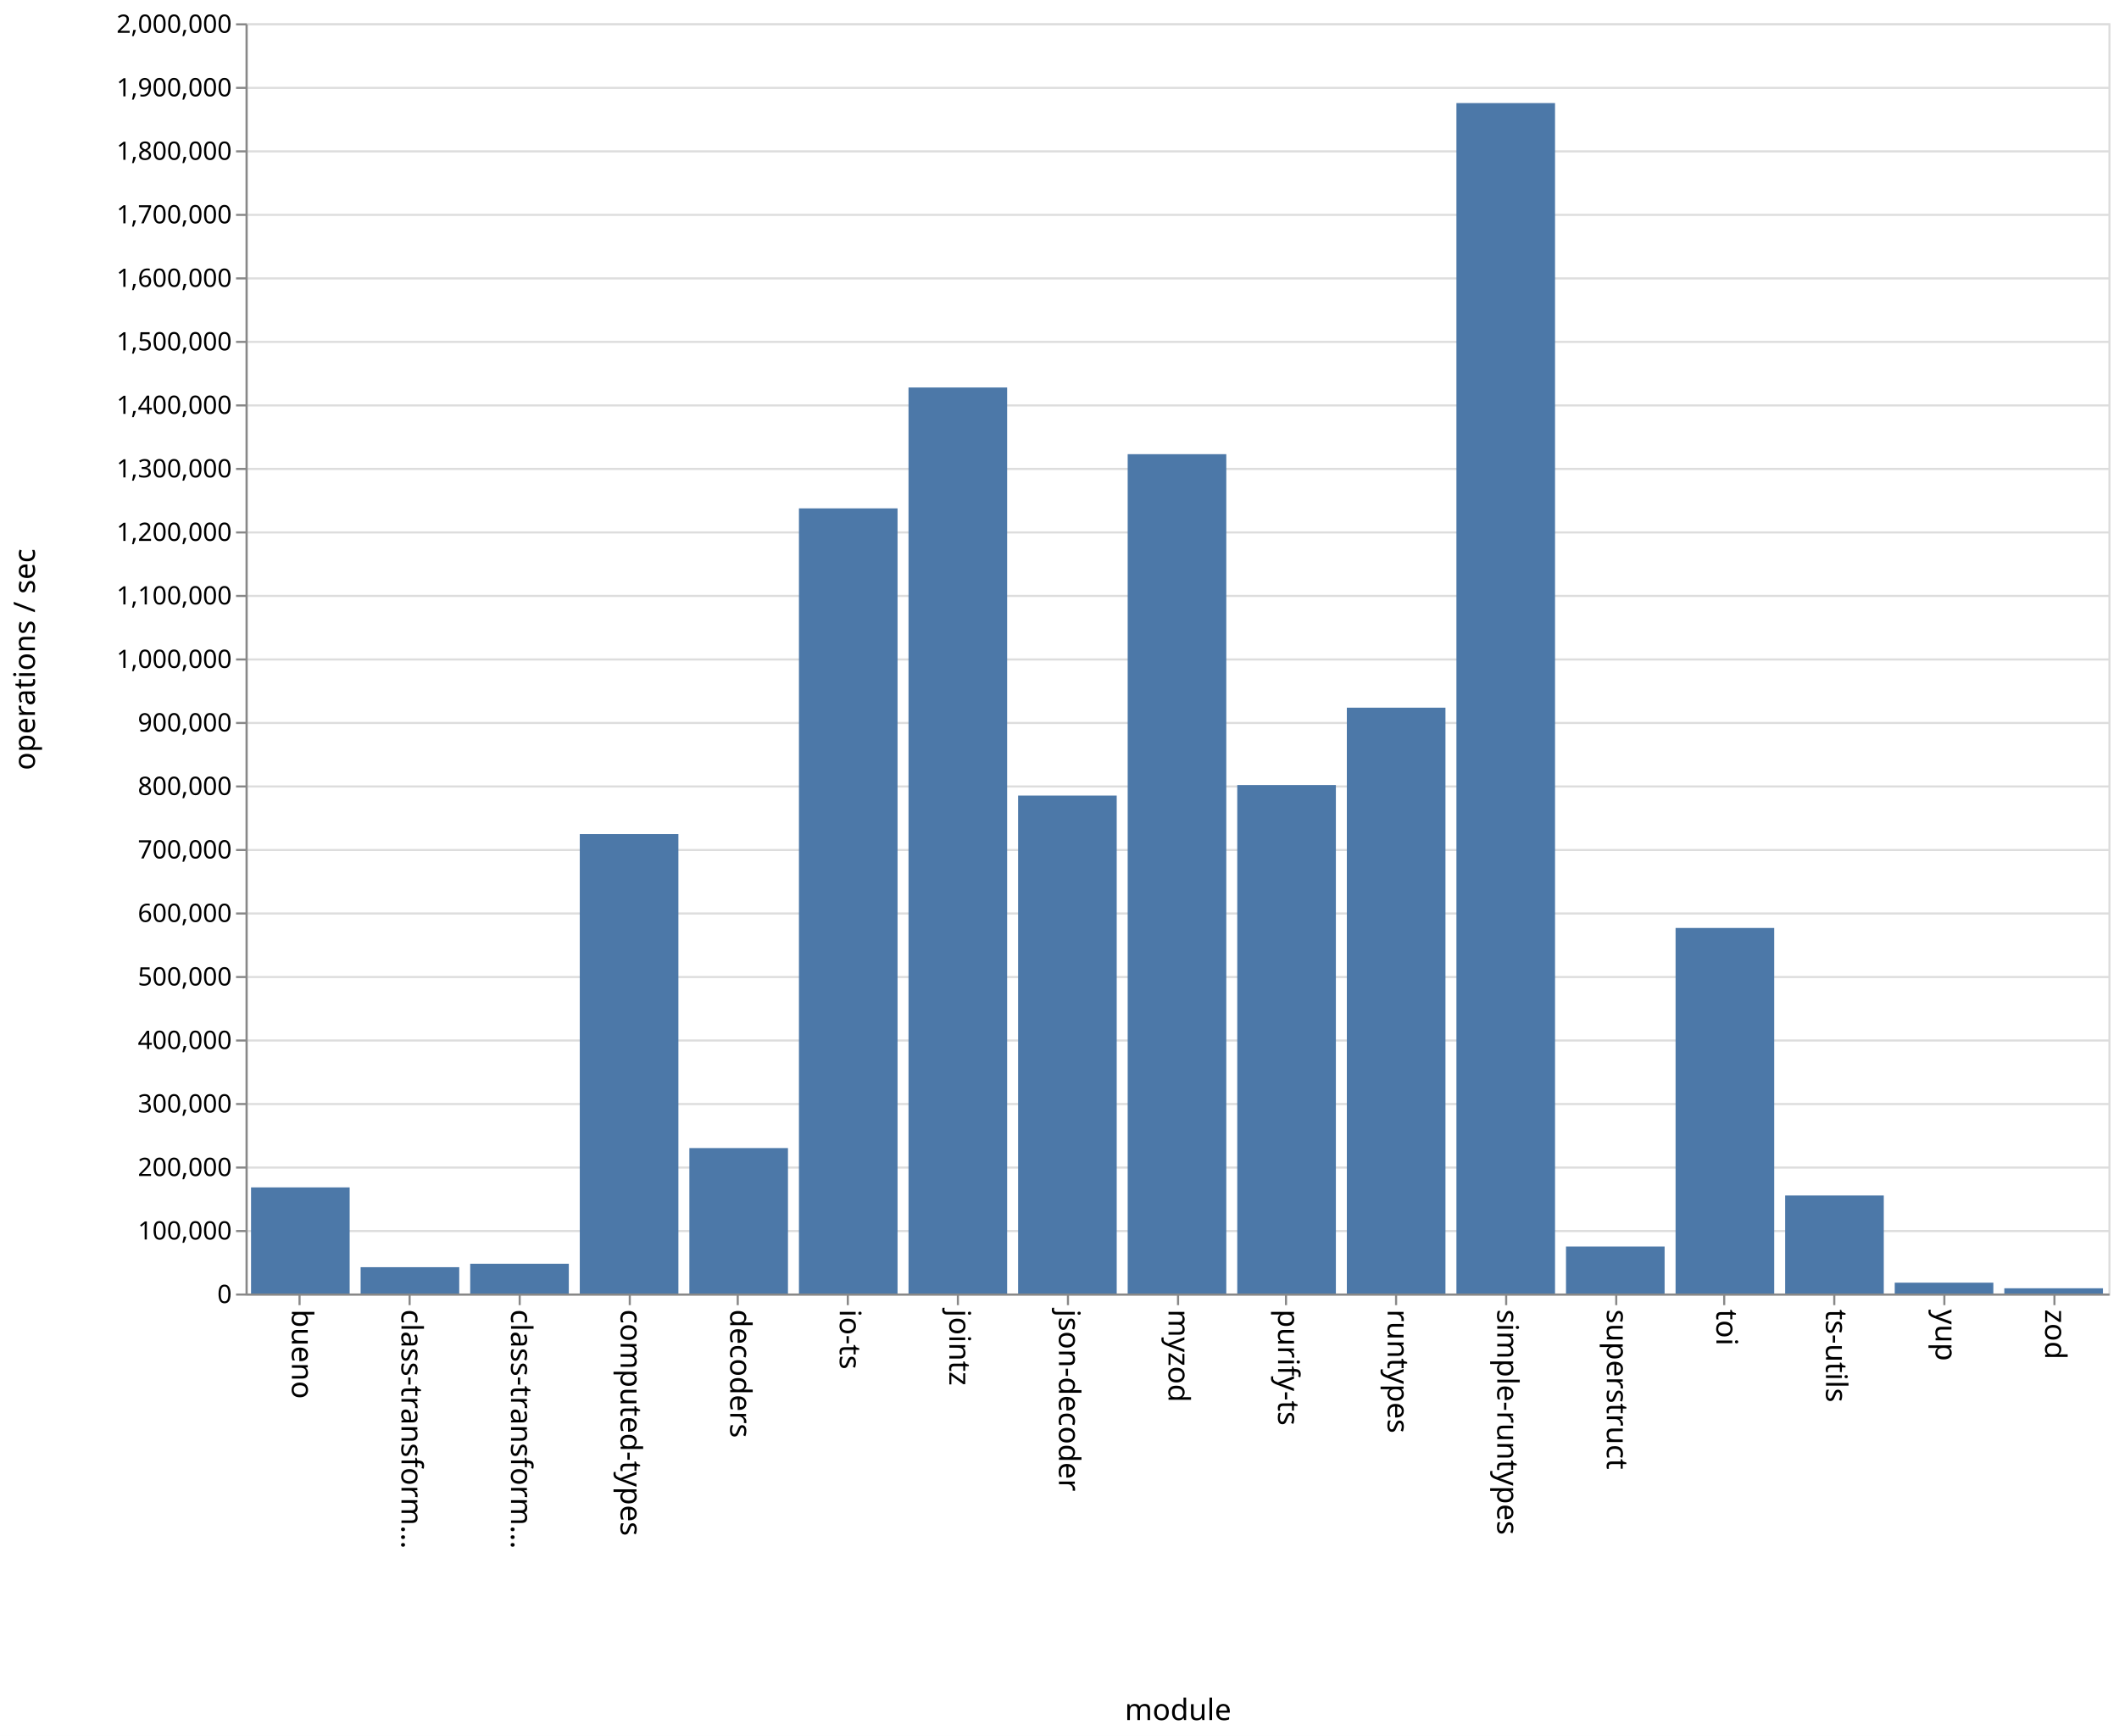
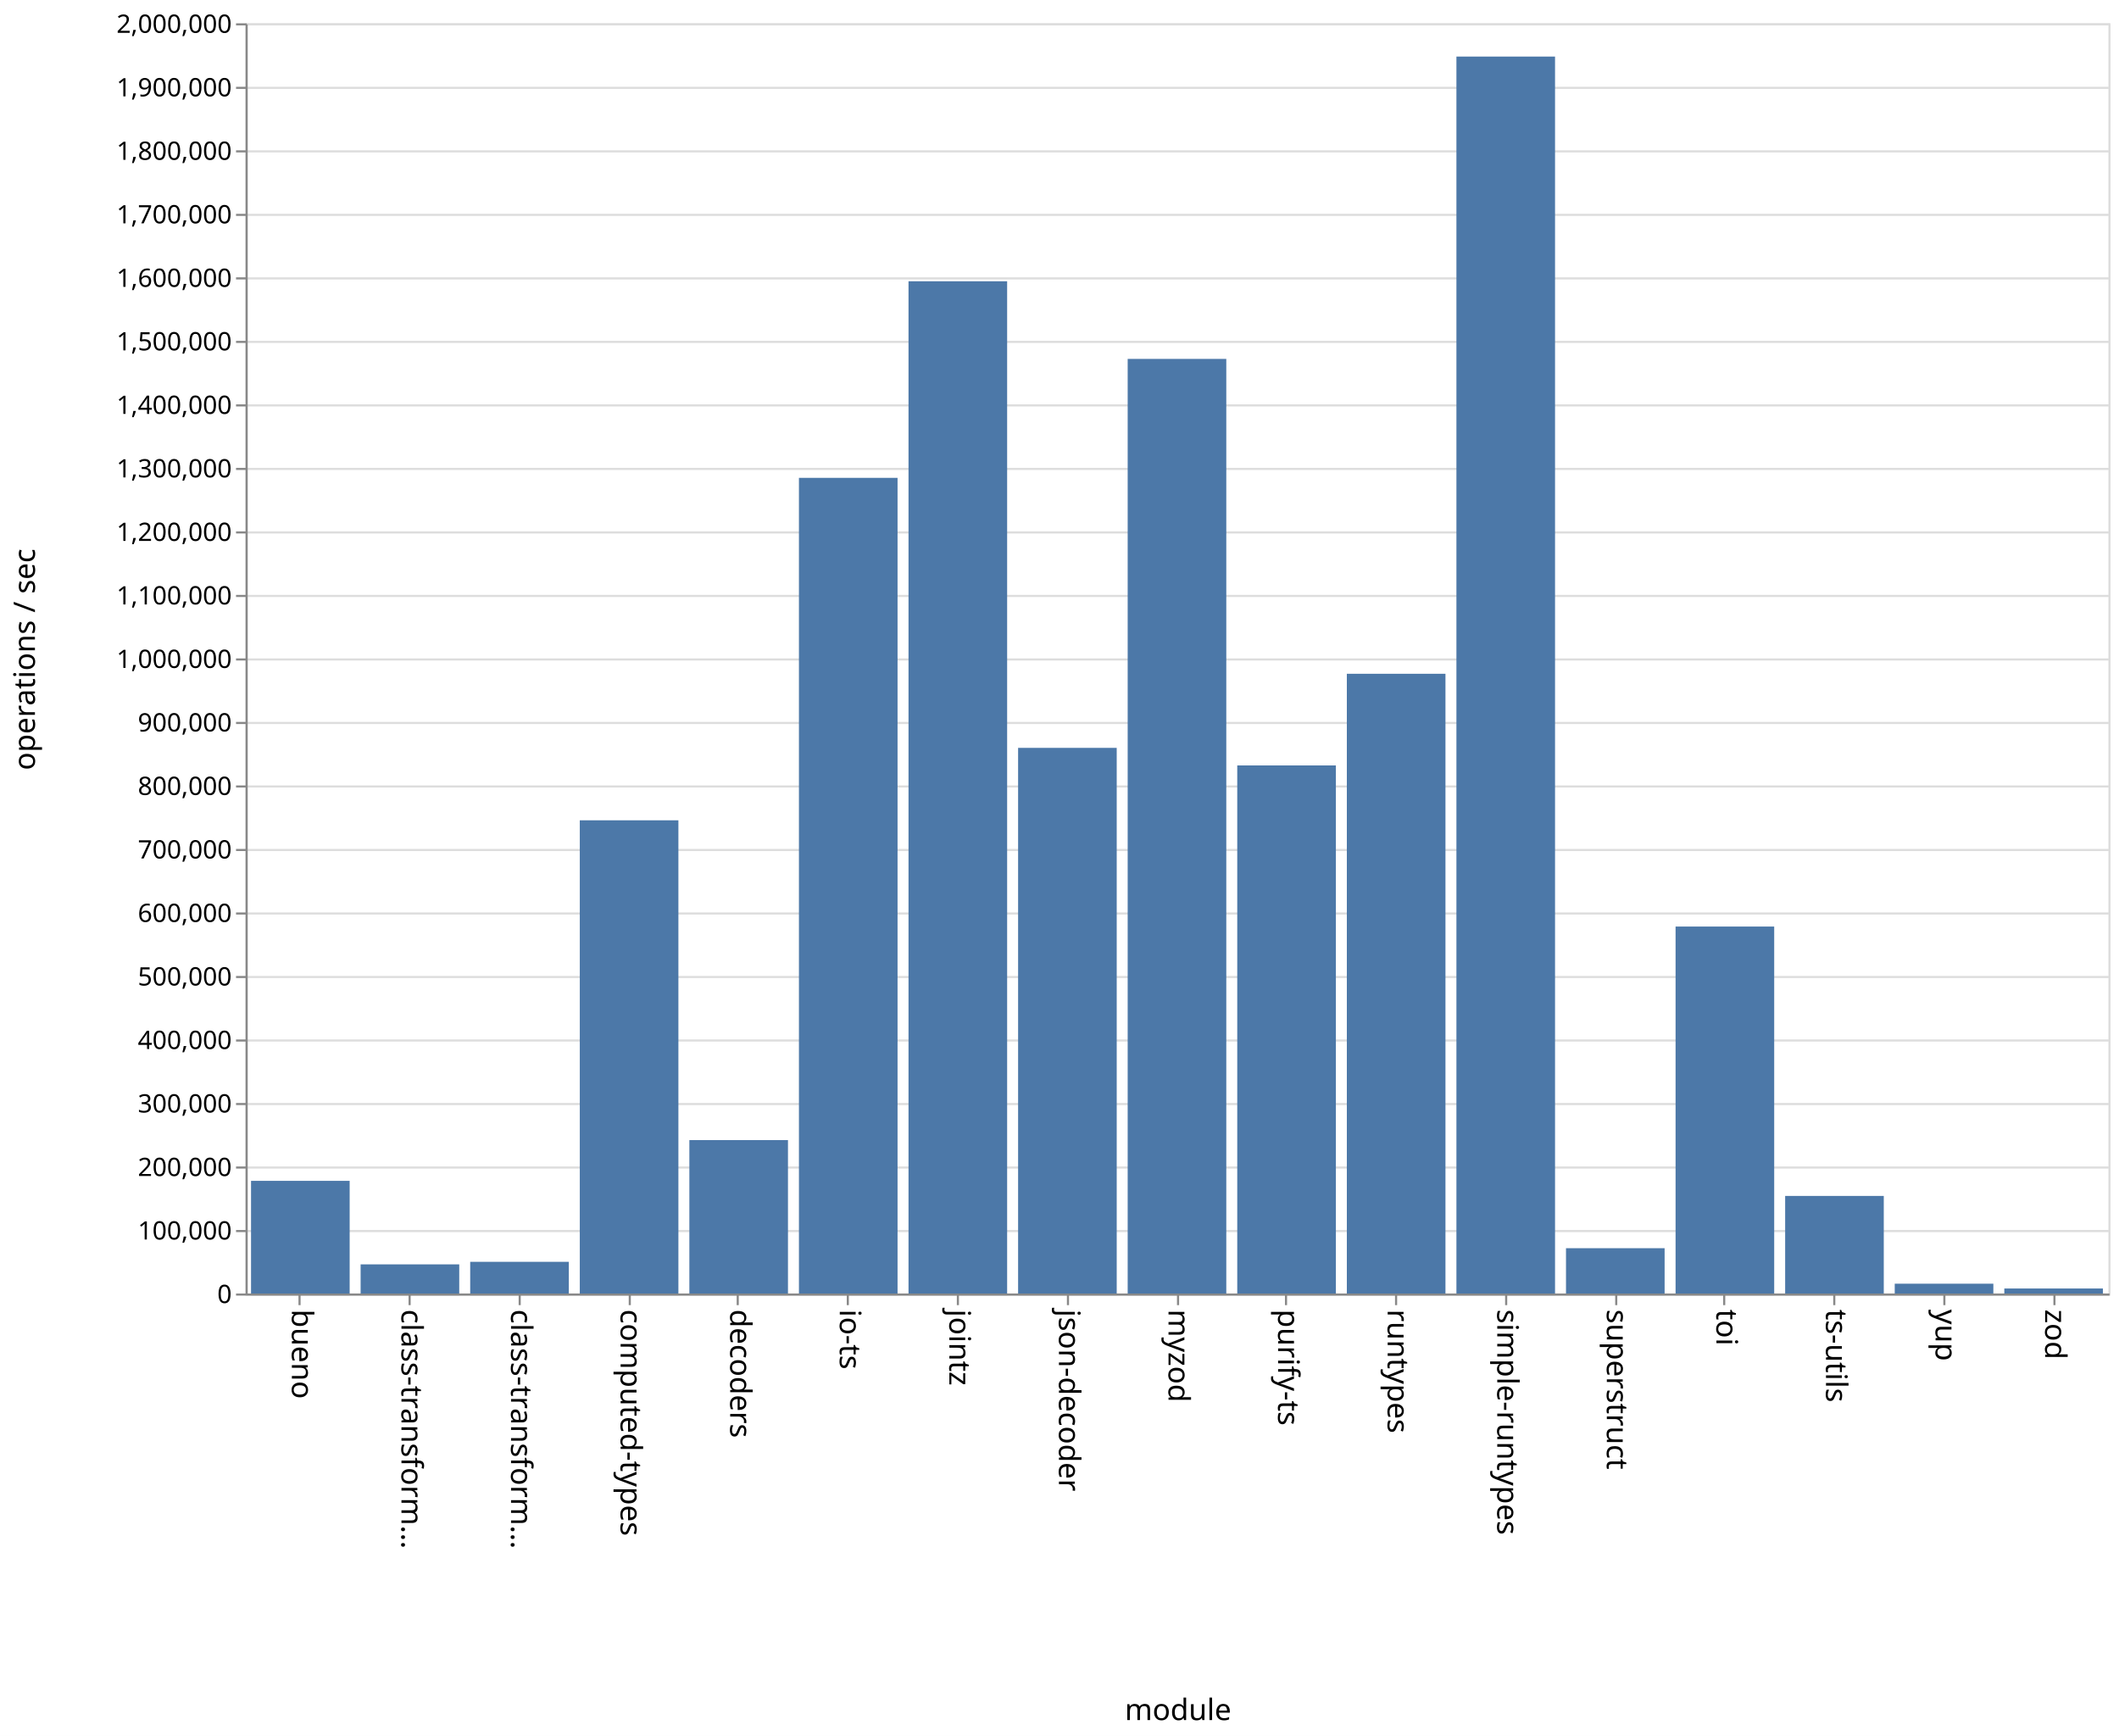
<svg xmlns="http://www.w3.org/2000/svg" class="marks" width="1001" height="820">
  <path fill="#fff" d="M0 0h1001v820H0z" />
  <g class="mark-group role-frame root" aria-roledescription="group mark container" fill="none" stroke-miterlimit="10">
    <path class="background" aria-hidden="true" d="M116.5 11.5h880v600h-880z" stroke="#ddd" />
    <g class="mark-group role-axis" aria-roledescription="axis" aria-label="Y-axis for a linear scale with values from 0 to 2,000,000">
      <path class="background" aria-hidden="true" d="M116.5 11.5z" pointer-events="none" />
      <g class="mark-rule role-axis-grid" pointer-events="none" stroke="#ddd">
        <path d="M116.5 611.5h880M116.5 581.5h880M116.5 551.5h880M116.5 521.5h880M116.5 491.5h880M116.5 461.5h880M116.5 431.5h880M116.5 401.5h880M116.5 371.5h880M116.5 341.5h880M116.5 311.5h880M116.5 281.5h880M116.5 251.5h880M116.5 221.5h880M116.5 191.5h880M116.5 161.5h880M116.5 131.5h880M116.5 101.5h880M116.5 71.5h880M116.5 41.5h880M116.5 11.5h880" />
      </g>
    </g>
    <g class="mark-group role-axis" aria-roledescription="axis" aria-label="X-axis titled 'module' for a discrete scale with 17 values: bueno, class-transformer-validator-async, class-transformer-validator-sync, computed-types, decoders, ending with zod">
      <path class="background" aria-hidden="true" d="M116.5 611.5z" pointer-events="none" />
      <g class="mark-rule role-axis-tick" pointer-events="none" stroke="#888">
        <path d="M141.5 611.5v5M193.5 611.5v5M245.5 611.5v5M297.5 611.5v5M348.5 611.5v5M400.5 611.5v5M452.5 611.5v5M504.5 611.5v5M556.5 611.5v5M607.5 611.5v5M659.5 611.5v5M711.5 611.5v5M763.5 611.5v5M814.5 611.5v5M866.5 611.5v5M918.5 611.5v5M970.5 611.5v5" />
      </g>
      <g class="mark-text role-axis-label" pointer-events="none" font-family="sans-serif" font-size="14" fill="#000">
        <text transform="rotate(90 -240.309 378.191)">
                    bueno
                </text>
        <text transform="rotate(90 -214.426 404.074)">
                    class-transform…
                </text>
        <text transform="rotate(90 -188.544 429.956)">
                    class-transform…
                </text>
        <text transform="rotate(90 -162.662 455.838)">
                    computed-types
                </text>
        <text transform="rotate(90 -136.78 481.72)">
                    decoders
                </text>
        <text transform="rotate(90 -110.897 507.603)">
                    io-ts
                </text>
        <text transform="rotate(90 -85.015 533.485)">
                    jointz
                </text>
        <text transform="rotate(90 -59.132 559.368)">
                    json-decoder
                </text>
        <text transform="rotate(90 -33.25 585.25)">
                    myzod
                </text>
        <text transform="rotate(90 -7.368 611.132)">
                    purify-ts
                </text>
        <text transform="rotate(90 18.515 637.015)">
                    runtypes
                </text>
        <text transform="rotate(90 44.397 662.897)">
                    simple-runtypes
                </text>
        <text transform="rotate(90 70.28 688.78)">
                    superstruct
                </text>
        <text transform="rotate(90 96.162 714.662)">
                    toi
                </text>
        <text transform="rotate(90 122.044 740.544)">
                    ts-utils
                </text>
        <text transform="rotate(90 147.926 766.426)">
                    yup
                </text>
        <text transform="rotate(90 173.809 792.309)">
                    zod
                </text>
      </g>
      <path stroke="#888" d="M116.5 611.5h880" pointer-events="none" />
      <text text-anchor="middle" transform="translate(556.5 812.5)" font-family="sans-serif" font-size="14" fill="#000" pointer-events="none">
                module
            </text>
    </g>
    <g class="mark-group role-axis" aria-roledescription="axis" aria-label="Y-axis titled 'operations / sec' for a linear scale with values from 0 to 2,000,000">
      <path class="background" aria-hidden="true" d="M116.5 11.5z" pointer-events="none" />
      <g class="mark-rule role-axis-tick" pointer-events="none" stroke="#888">
        <path d="M116.5 611.5h-5M116.5 581.5h-5M116.5 551.5h-5M116.5 521.5h-5M116.5 491.5h-5M116.5 461.5h-5M116.5 431.5h-5M116.5 401.5h-5M116.5 371.5h-5M116.5 341.5h-5M116.5 311.5h-5M116.5 281.5h-5M116.5 251.5h-5M116.5 221.5h-5M116.5 191.5h-5M116.5 161.5h-5M116.5 131.5h-5M116.5 101.5h-5M116.5 71.5h-5M116.5 41.5h-5M116.5 11.5h-5" />
      </g>
      <g class="mark-text role-axis-label" pointer-events="none" text-anchor="end" font-family="sans-serif" font-size="12" fill="#000">
        <text transform="translate(109.5 615.5)">
                    0
                </text>
        <text transform="translate(109.5 585.5)">
                    100,000
                </text>
        <text transform="translate(109.5 555.5)">
                    200,000
                </text>
        <text transform="translate(109.5 525.5)">
                    300,000
                </text>
        <text transform="translate(109.5 495.5)">
                    400,000
                </text>
        <text transform="translate(109.5 465.5)">
                    500,000
                </text>
        <text transform="translate(109.5 435.5)">
                    600,000
                </text>
        <text transform="translate(109.5 405.5)">
                    700,000
                </text>
        <text transform="translate(109.5 375.5)">
                    800,000
                </text>
        <text transform="translate(109.5 345.5)">
                    900,000
                </text>
        <text transform="translate(109.5 315.5)">
                    1,000,000
                </text>
        <text transform="translate(109.5 285.5)">
                    1,100,000
                </text>
        <text transform="translate(109.5 255.5)">
                    1,200,000
                </text>
        <text transform="translate(109.5 225.5)">
                    1,300,000
                </text>
        <text transform="translate(109.5 195.5)">
                    1,400,000
                </text>
        <text transform="translate(109.5 165.5)">
                    1,500,000
                </text>
        <text transform="translate(109.5 135.5)">
                    1,600,000
                </text>
        <text transform="translate(109.5 105.5)">
                    1,700,000
                </text>
        <text transform="translate(109.5 75.5)">
                    1,800,000
                </text>
        <text transform="translate(109.5 45.5)">
                    1,900,000
                </text>
        <text transform="translate(109.5 15.5)">
                    2,000,000
                </text>
      </g>
      <path stroke="#888" d="M116.5 611.5v-600" pointer-events="none" />
      <text text-anchor="middle" transform="rotate(-90 164 147.5)" font-family="sans-serif" font-size="14" fill="#000" pointer-events="none">
                operations / sec
            </text>
    </g>
    <g class="mark-rect role-mark marks" aria-roledescription="rect mark container" fill="#4c78a8">
-       <path d="M118.588 560.88h46.588V611h-46.588zM170.353 598.571h46.588V611h-46.588zM222.118 596.93h46.588V611h-46.588zM273.882 393.988h46.589V611h-46.589zM325.647 542.309h46.588V611h-46.588zM377.412 240.125H424V611h-46.588zM429.176 183.028h46.589V611h-46.589zM480.941 375.787h46.588V611h-46.588zM532.706 214.54h46.588V611h-46.588zM584.47 370.835h46.589V611H584.47zM636.235 334.28h46.589V611h-46.589zM688 48.678h46.588V611H688zM739.765 588.799h46.588V611h-46.588zM791.53 438.322h46.588V611h-46.589zM843.294 564.703h46.588V611h-46.588zM895.059 605.876h46.588V611H895.06zM946.824 608.538h46.588V611h-46.588z" />
+       <path d="M118.588 557.774h46.588V611h-46.588zM170.353 597.228h46.588V611h-46.588zM222.118 596.025h46.588V611h-46.588zM273.882 387.485h46.589V611h-46.589zM325.647 538.543h46.588V611h-46.588zM377.412 225.706H424V611h-46.588zM429.176 132.848h46.589V611h-46.589zM480.941 353.25h46.588V611h-46.588zM532.706 169.522h46.588V611h-46.588zM584.47 361.57h46.589V611H584.47zM636.235 318.256h46.589V611h-46.589zM688 26.713h46.588V611H688zM739.765 589.615h46.588V611h-46.588zM791.53 437.67h46.588V611h-46.589zM843.294 564.911h46.588V611h-46.588zM895.059 606.368h46.588V611H895.06zM946.824 608.625h46.588V611h-46.588z" />
    </g>
  </g>
</svg>
